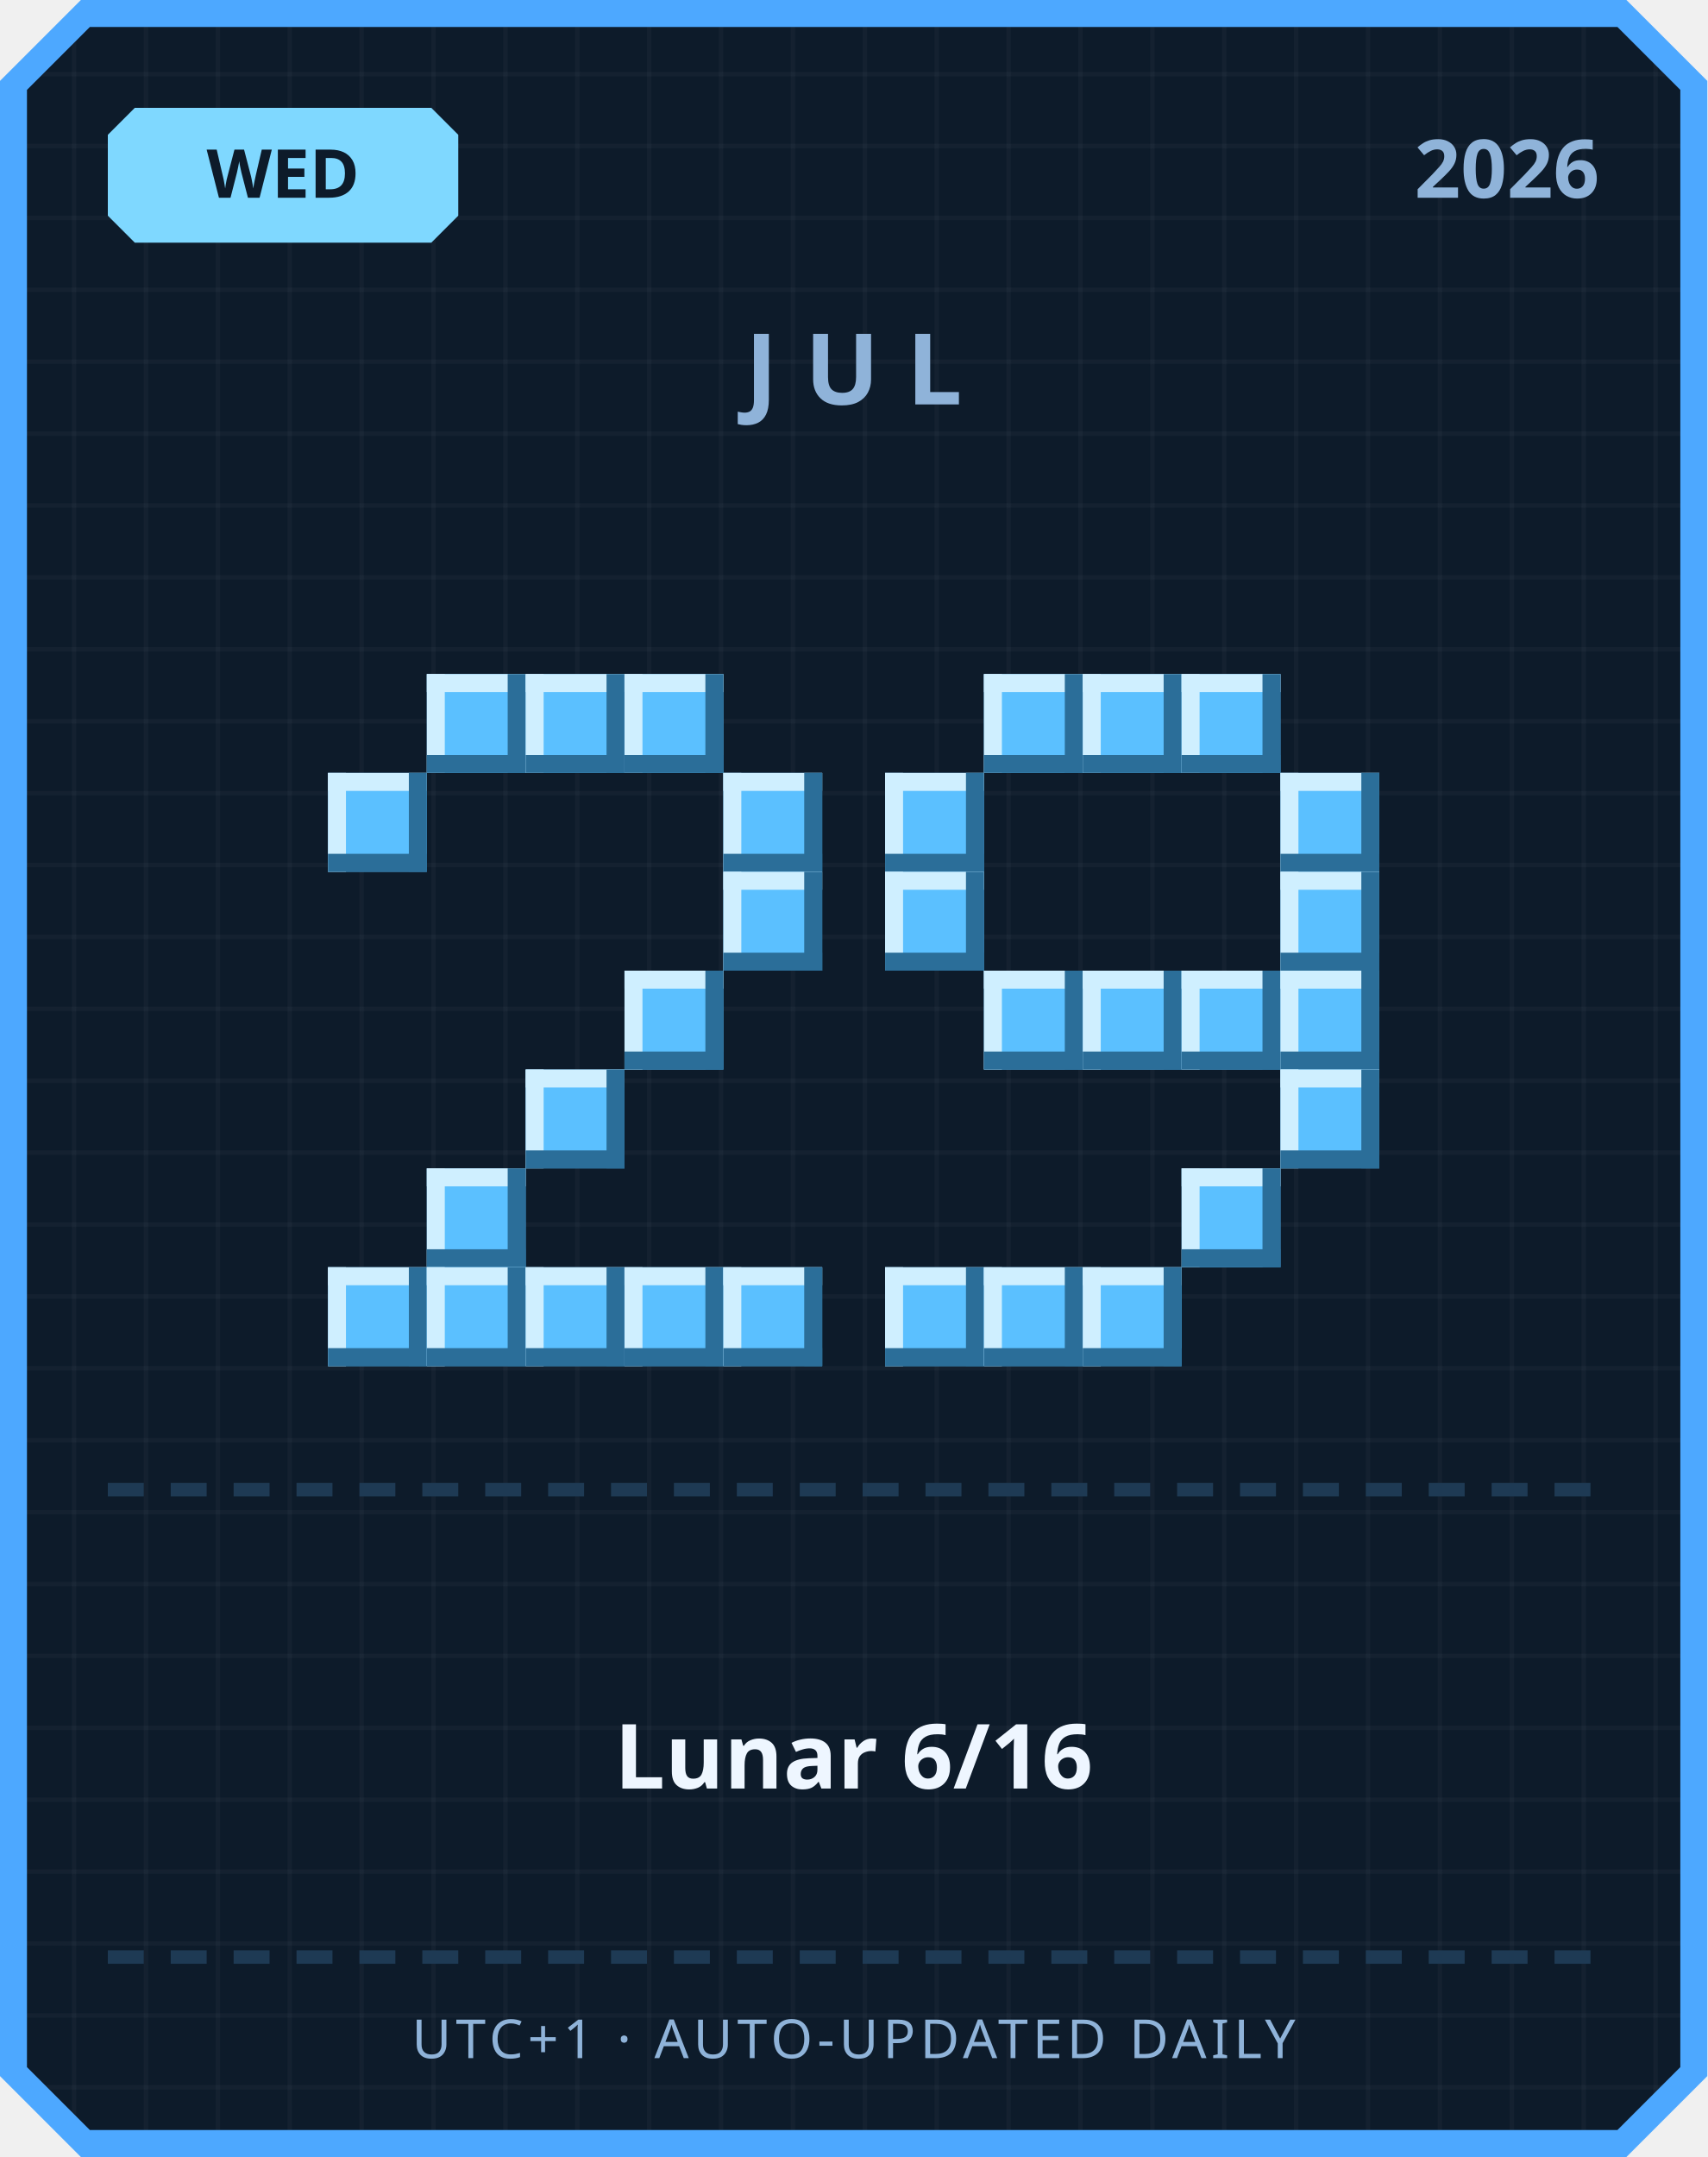
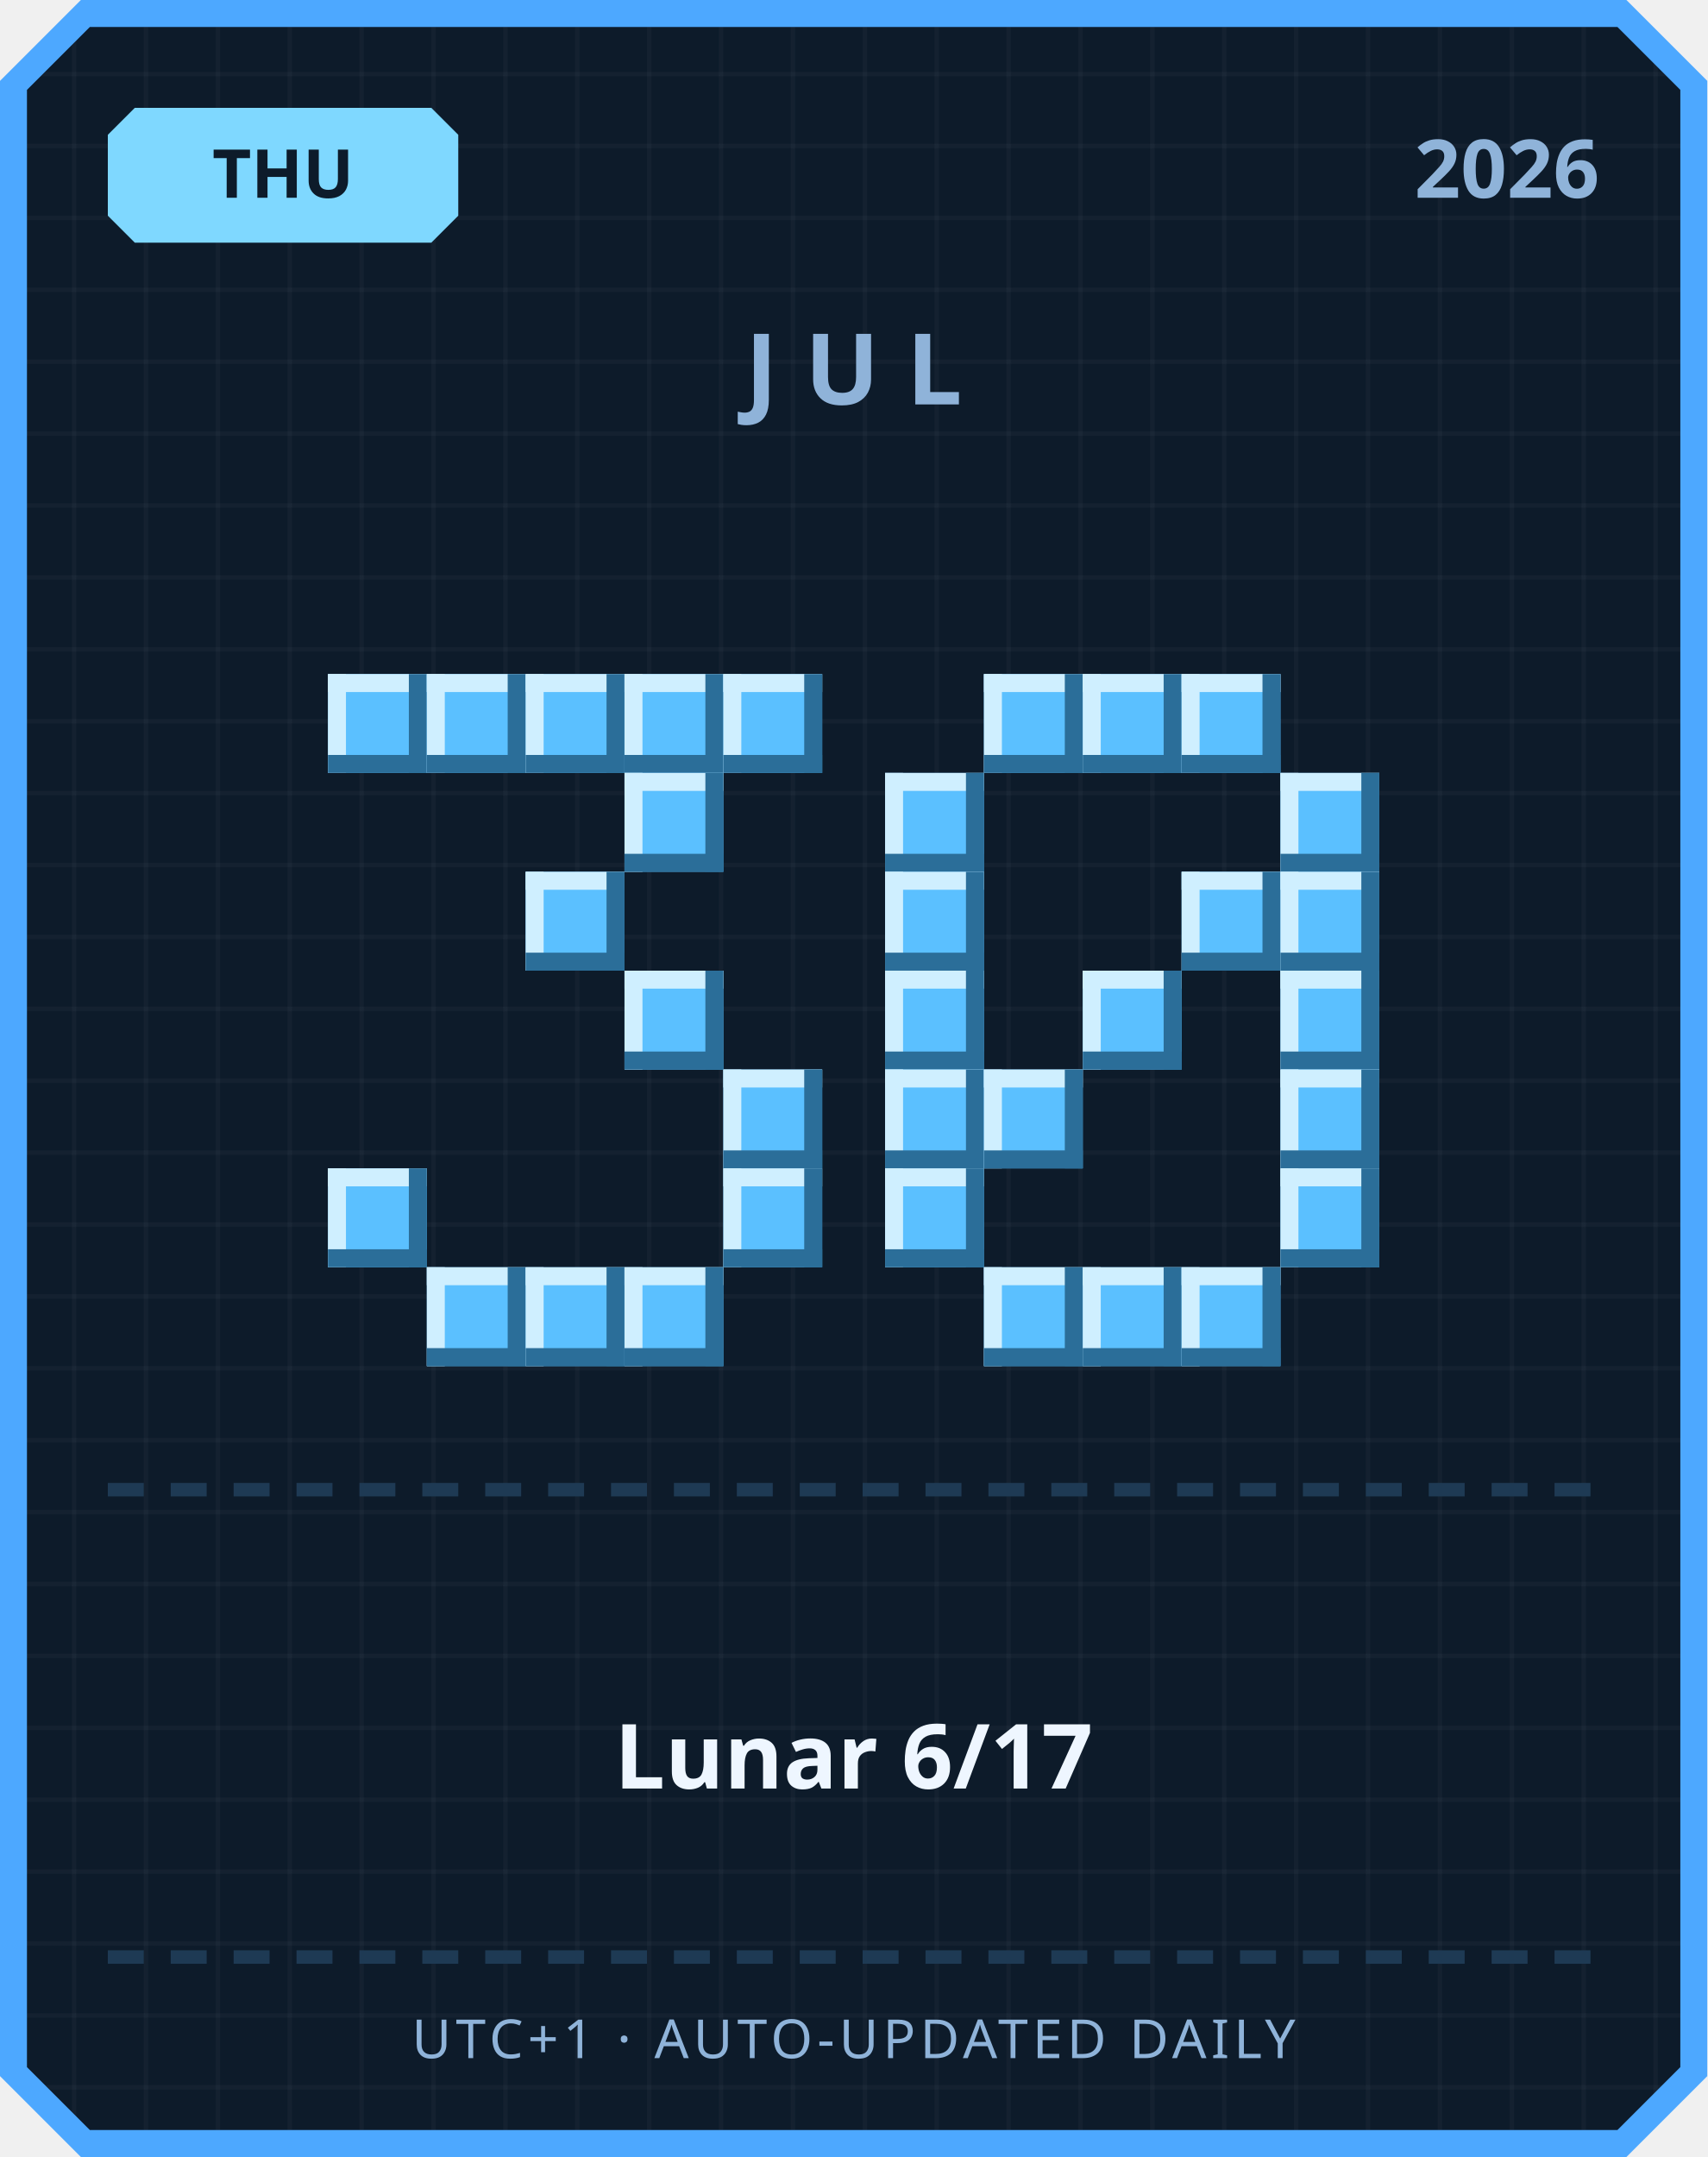
<svg xmlns="http://www.w3.org/2000/svg" width="380" height="480" viewBox="0 0 380 480">
  <defs>
    <pattern id="grid" width="16" height="16" patternUnits="userSpaceOnUse">
      <rect width="16" height="16" fill="#0d1b2a" />
      <rect width="1" height="16" fill="#ffffff" opacity="0.03" />
      <rect width="16" height="1" fill="#ffffff" opacity="0.03" />
    </pattern>
  </defs>
  <path d="M 18,0 L 362,0 L 380,18 L 380,462 L 362,480 L 18,480 L 0,462 L 0,18 Z" fill="#4da8ff" />
  <path d="M 20,6 L 360,6 L 374,20 L 374,460 L 360,474 L 20,474 L 6,460 L 6,20 Z" fill="url(#grid)" />
  <path d="M 30,24 L 96,24 L 102,30 L 102,48 L 96,54 L 30,54 L 24,48 L 24,30 Z" fill="#7fd8ff" />
-   <text x="63" y="44" text-anchor="middle" font-family="'Segoe UI', sans-serif" font-size="15" font-weight="700" fill="#0d1b2a">WED</text>
+   <text x="63" y="44" text-anchor="middle" font-family="'Segoe UI', sans-serif" font-size="15" font-weight="700" fill="#0d1b2a">THU</text>
  <text x="356" y="44" text-anchor="end" font-family="'Segoe UI', sans-serif" font-size="18" font-weight="700" fill="#8fb3d9">2026</text>
  <text x="190" y="90" text-anchor="middle" font-family="'Segoe UI', sans-serif" font-size="22" font-weight="700" letter-spacing="6" fill="#8fb3d9">JUL</text>
+   <rect x="73" y="150" width="22" height="22" fill="#5bc0ff" />
+   <rect x="73" y="150" width="22" height="4" fill="#cfefff" />
+   <rect x="73" y="150" width="4" height="22" fill="#cfefff" />
+   <rect x="73" y="168" width="22" height="4" fill="#2b6e99" />
+   <rect x="91" y="150" width="4" height="22" fill="#2b6e99" />
  <rect x="95" y="150" width="22" height="22" fill="#5bc0ff" />
  <rect x="95" y="150" width="22" height="4" fill="#cfefff" />
  <rect x="95" y="150" width="4" height="22" fill="#cfefff" />
  <rect x="95" y="168" width="22" height="4" fill="#2b6e99" />
  <rect x="113" y="150" width="4" height="22" fill="#2b6e99" />
  <rect x="117" y="150" width="22" height="22" fill="#5bc0ff" />
  <rect x="117" y="150" width="22" height="4" fill="#cfefff" />
  <rect x="117" y="150" width="4" height="22" fill="#cfefff" />
  <rect x="117" y="168" width="22" height="4" fill="#2b6e99" />
  <rect x="135" y="150" width="4" height="22" fill="#2b6e99" />
  <rect x="139" y="150" width="22" height="22" fill="#5bc0ff" />
  <rect x="139" y="150" width="22" height="4" fill="#cfefff" />
  <rect x="139" y="150" width="4" height="22" fill="#cfefff" />
  <rect x="139" y="168" width="22" height="4" fill="#2b6e99" />
  <rect x="157" y="150" width="4" height="22" fill="#2b6e99" />
-   <rect x="73" y="172" width="22" height="22" fill="#5bc0ff" />
-   <rect x="73" y="172" width="22" height="4" fill="#cfefff" />
-   <rect x="73" y="172" width="4" height="22" fill="#cfefff" />
-   <rect x="73" y="190" width="22" height="4" fill="#2b6e99" />
-   <rect x="91" y="172" width="4" height="22" fill="#2b6e99" />
-   <rect x="161" y="172" width="22" height="22" fill="#5bc0ff" />
-   <rect x="161" y="172" width="22" height="4" fill="#cfefff" />
-   <rect x="161" y="172" width="4" height="22" fill="#cfefff" />
-   <rect x="161" y="190" width="22" height="4" fill="#2b6e99" />
-   <rect x="179" y="172" width="4" height="22" fill="#2b6e99" />
-   <rect x="161" y="194" width="22" height="22" fill="#5bc0ff" />
-   <rect x="161" y="194" width="22" height="4" fill="#cfefff" />
-   <rect x="161" y="194" width="4" height="22" fill="#cfefff" />
-   <rect x="161" y="212" width="22" height="4" fill="#2b6e99" />
-   <rect x="179" y="194" width="4" height="22" fill="#2b6e99" />
+   <rect x="161" y="150" width="22" height="22" fill="#5bc0ff" />
+   <rect x="161" y="150" width="22" height="4" fill="#cfefff" />
+   <rect x="161" y="150" width="4" height="22" fill="#cfefff" />
+   <rect x="161" y="168" width="22" height="4" fill="#2b6e99" />
+   <rect x="179" y="150" width="4" height="22" fill="#2b6e99" />
+   <rect x="139" y="172" width="22" height="22" fill="#5bc0ff" />
+   <rect x="139" y="172" width="22" height="4" fill="#cfefff" />
+   <rect x="139" y="172" width="4" height="22" fill="#cfefff" />
+   <rect x="139" y="190" width="22" height="4" fill="#2b6e99" />
+   <rect x="157" y="172" width="4" height="22" fill="#2b6e99" />
+   <rect x="117" y="194" width="22" height="22" fill="#5bc0ff" />
+   <rect x="117" y="194" width="22" height="4" fill="#cfefff" />
+   <rect x="117" y="194" width="4" height="22" fill="#cfefff" />
+   <rect x="117" y="212" width="22" height="4" fill="#2b6e99" />
+   <rect x="135" y="194" width="4" height="22" fill="#2b6e99" />
  <rect x="139" y="216" width="22" height="22" fill="#5bc0ff" />
  <rect x="139" y="216" width="22" height="4" fill="#cfefff" />
  <rect x="139" y="216" width="4" height="22" fill="#cfefff" />
  <rect x="139" y="234" width="22" height="4" fill="#2b6e99" />
  <rect x="157" y="216" width="4" height="22" fill="#2b6e99" />
-   <rect x="117" y="238" width="22" height="22" fill="#5bc0ff" />
-   <rect x="117" y="238" width="22" height="4" fill="#cfefff" />
-   <rect x="117" y="238" width="4" height="22" fill="#cfefff" />
-   <rect x="117" y="256" width="22" height="4" fill="#2b6e99" />
-   <rect x="135" y="238" width="4" height="22" fill="#2b6e99" />
-   <rect x="95" y="260" width="22" height="22" fill="#5bc0ff" />
-   <rect x="95" y="260" width="22" height="4" fill="#cfefff" />
-   <rect x="95" y="260" width="4" height="22" fill="#cfefff" />
-   <rect x="95" y="278" width="22" height="4" fill="#2b6e99" />
-   <rect x="113" y="260" width="4" height="22" fill="#2b6e99" />
-   <rect x="73" y="282" width="22" height="22" fill="#5bc0ff" />
-   <rect x="73" y="282" width="22" height="4" fill="#cfefff" />
-   <rect x="73" y="282" width="4" height="22" fill="#cfefff" />
-   <rect x="73" y="300" width="22" height="4" fill="#2b6e99" />
-   <rect x="91" y="282" width="4" height="22" fill="#2b6e99" />
+   <rect x="161" y="238" width="22" height="22" fill="#5bc0ff" />
+   <rect x="161" y="238" width="22" height="4" fill="#cfefff" />
+   <rect x="161" y="238" width="4" height="22" fill="#cfefff" />
+   <rect x="161" y="256" width="22" height="4" fill="#2b6e99" />
+   <rect x="179" y="238" width="4" height="22" fill="#2b6e99" />
+   <rect x="73" y="260" width="22" height="22" fill="#5bc0ff" />
+   <rect x="73" y="260" width="22" height="4" fill="#cfefff" />
+   <rect x="73" y="260" width="4" height="22" fill="#cfefff" />
+   <rect x="73" y="278" width="22" height="4" fill="#2b6e99" />
+   <rect x="91" y="260" width="4" height="22" fill="#2b6e99" />
+   <rect x="161" y="260" width="22" height="22" fill="#5bc0ff" />
+   <rect x="161" y="260" width="22" height="4" fill="#cfefff" />
+   <rect x="161" y="260" width="4" height="22" fill="#cfefff" />
+   <rect x="161" y="278" width="22" height="4" fill="#2b6e99" />
+   <rect x="179" y="260" width="4" height="22" fill="#2b6e99" />
  <rect x="95" y="282" width="22" height="22" fill="#5bc0ff" />
  <rect x="95" y="282" width="22" height="4" fill="#cfefff" />
  <rect x="95" y="282" width="4" height="22" fill="#cfefff" />
  <rect x="95" y="300" width="22" height="4" fill="#2b6e99" />
  <rect x="113" y="282" width="4" height="22" fill="#2b6e99" />
  <rect x="117" y="282" width="22" height="22" fill="#5bc0ff" />
  <rect x="117" y="282" width="22" height="4" fill="#cfefff" />
  <rect x="117" y="282" width="4" height="22" fill="#cfefff" />
  <rect x="117" y="300" width="22" height="4" fill="#2b6e99" />
  <rect x="135" y="282" width="4" height="22" fill="#2b6e99" />
  <rect x="139" y="282" width="22" height="22" fill="#5bc0ff" />
  <rect x="139" y="282" width="22" height="4" fill="#cfefff" />
  <rect x="139" y="282" width="4" height="22" fill="#cfefff" />
  <rect x="139" y="300" width="22" height="4" fill="#2b6e99" />
  <rect x="157" y="282" width="4" height="22" fill="#2b6e99" />
-   <rect x="161" y="282" width="22" height="22" fill="#5bc0ff" />
-   <rect x="161" y="282" width="22" height="4" fill="#cfefff" />
-   <rect x="161" y="282" width="4" height="22" fill="#cfefff" />
-   <rect x="161" y="300" width="22" height="4" fill="#2b6e99" />
-   <rect x="179" y="282" width="4" height="22" fill="#2b6e99" />
  <rect x="219" y="150" width="22" height="22" fill="#5bc0ff" />
  <rect x="219" y="150" width="22" height="4" fill="#cfefff" />
  <rect x="219" y="150" width="4" height="22" fill="#cfefff" />
  <rect x="219" y="168" width="22" height="4" fill="#2b6e99" />
  <rect x="237" y="150" width="4" height="22" fill="#2b6e99" />
  <rect x="241" y="150" width="22" height="22" fill="#5bc0ff" />
  <rect x="241" y="150" width="22" height="4" fill="#cfefff" />
  <rect x="241" y="150" width="4" height="22" fill="#cfefff" />
  <rect x="241" y="168" width="22" height="4" fill="#2b6e99" />
  <rect x="259" y="150" width="4" height="22" fill="#2b6e99" />
  <rect x="263" y="150" width="22" height="22" fill="#5bc0ff" />
  <rect x="263" y="150" width="22" height="4" fill="#cfefff" />
  <rect x="263" y="150" width="4" height="22" fill="#cfefff" />
  <rect x="263" y="168" width="22" height="4" fill="#2b6e99" />
  <rect x="281" y="150" width="4" height="22" fill="#2b6e99" />
  <rect x="197" y="172" width="22" height="22" fill="#5bc0ff" />
  <rect x="197" y="172" width="22" height="4" fill="#cfefff" />
  <rect x="197" y="172" width="4" height="22" fill="#cfefff" />
  <rect x="197" y="190" width="22" height="4" fill="#2b6e99" />
  <rect x="215" y="172" width="4" height="22" fill="#2b6e99" />
  <rect x="285" y="172" width="22" height="22" fill="#5bc0ff" />
  <rect x="285" y="172" width="22" height="4" fill="#cfefff" />
  <rect x="285" y="172" width="4" height="22" fill="#cfefff" />
  <rect x="285" y="190" width="22" height="4" fill="#2b6e99" />
  <rect x="303" y="172" width="4" height="22" fill="#2b6e99" />
  <rect x="197" y="194" width="22" height="22" fill="#5bc0ff" />
  <rect x="197" y="194" width="22" height="4" fill="#cfefff" />
  <rect x="197" y="194" width="4" height="22" fill="#cfefff" />
  <rect x="197" y="212" width="22" height="4" fill="#2b6e99" />
  <rect x="215" y="194" width="4" height="22" fill="#2b6e99" />
+   <rect x="263" y="194" width="22" height="22" fill="#5bc0ff" />
+   <rect x="263" y="194" width="22" height="4" fill="#cfefff" />
+   <rect x="263" y="194" width="4" height="22" fill="#cfefff" />
+   <rect x="263" y="212" width="22" height="4" fill="#2b6e99" />
+   <rect x="281" y="194" width="4" height="22" fill="#2b6e99" />
  <rect x="285" y="194" width="22" height="22" fill="#5bc0ff" />
  <rect x="285" y="194" width="22" height="4" fill="#cfefff" />
  <rect x="285" y="194" width="4" height="22" fill="#cfefff" />
  <rect x="285" y="212" width="22" height="4" fill="#2b6e99" />
  <rect x="303" y="194" width="4" height="22" fill="#2b6e99" />
-   <rect x="219" y="216" width="22" height="22" fill="#5bc0ff" />
-   <rect x="219" y="216" width="22" height="4" fill="#cfefff" />
-   <rect x="219" y="216" width="4" height="22" fill="#cfefff" />
-   <rect x="219" y="234" width="22" height="4" fill="#2b6e99" />
-   <rect x="237" y="216" width="4" height="22" fill="#2b6e99" />
+   <rect x="197" y="216" width="22" height="22" fill="#5bc0ff" />
+   <rect x="197" y="216" width="22" height="4" fill="#cfefff" />
+   <rect x="197" y="216" width="4" height="22" fill="#cfefff" />
+   <rect x="197" y="234" width="22" height="4" fill="#2b6e99" />
+   <rect x="215" y="216" width="4" height="22" fill="#2b6e99" />
  <rect x="241" y="216" width="22" height="22" fill="#5bc0ff" />
  <rect x="241" y="216" width="22" height="4" fill="#cfefff" />
  <rect x="241" y="216" width="4" height="22" fill="#cfefff" />
  <rect x="241" y="234" width="22" height="4" fill="#2b6e99" />
  <rect x="259" y="216" width="4" height="22" fill="#2b6e99" />
-   <rect x="263" y="216" width="22" height="22" fill="#5bc0ff" />
-   <rect x="263" y="216" width="22" height="4" fill="#cfefff" />
-   <rect x="263" y="216" width="4" height="22" fill="#cfefff" />
-   <rect x="263" y="234" width="22" height="4" fill="#2b6e99" />
-   <rect x="281" y="216" width="4" height="22" fill="#2b6e99" />
  <rect x="285" y="216" width="22" height="22" fill="#5bc0ff" />
  <rect x="285" y="216" width="22" height="4" fill="#cfefff" />
  <rect x="285" y="216" width="4" height="22" fill="#cfefff" />
  <rect x="285" y="234" width="22" height="4" fill="#2b6e99" />
  <rect x="303" y="216" width="4" height="22" fill="#2b6e99" />
+   <rect x="197" y="238" width="22" height="22" fill="#5bc0ff" />
+   <rect x="197" y="238" width="22" height="4" fill="#cfefff" />
+   <rect x="197" y="238" width="4" height="22" fill="#cfefff" />
+   <rect x="197" y="256" width="22" height="4" fill="#2b6e99" />
+   <rect x="215" y="238" width="4" height="22" fill="#2b6e99" />
+   <rect x="219" y="238" width="22" height="22" fill="#5bc0ff" />
+   <rect x="219" y="238" width="22" height="4" fill="#cfefff" />
+   <rect x="219" y="238" width="4" height="22" fill="#cfefff" />
+   <rect x="219" y="256" width="22" height="4" fill="#2b6e99" />
+   <rect x="237" y="238" width="4" height="22" fill="#2b6e99" />
  <rect x="285" y="238" width="22" height="22" fill="#5bc0ff" />
  <rect x="285" y="238" width="22" height="4" fill="#cfefff" />
  <rect x="285" y="238" width="4" height="22" fill="#cfefff" />
  <rect x="285" y="256" width="22" height="4" fill="#2b6e99" />
  <rect x="303" y="238" width="4" height="22" fill="#2b6e99" />
-   <rect x="263" y="260" width="22" height="22" fill="#5bc0ff" />
-   <rect x="263" y="260" width="22" height="4" fill="#cfefff" />
-   <rect x="263" y="260" width="4" height="22" fill="#cfefff" />
-   <rect x="263" y="278" width="22" height="4" fill="#2b6e99" />
-   <rect x="281" y="260" width="4" height="22" fill="#2b6e99" />
-   <rect x="197" y="282" width="22" height="22" fill="#5bc0ff" />
-   <rect x="197" y="282" width="22" height="4" fill="#cfefff" />
-   <rect x="197" y="282" width="4" height="22" fill="#cfefff" />
-   <rect x="197" y="300" width="22" height="4" fill="#2b6e99" />
-   <rect x="215" y="282" width="4" height="22" fill="#2b6e99" />
+   <rect x="197" y="260" width="22" height="22" fill="#5bc0ff" />
+   <rect x="197" y="260" width="22" height="4" fill="#cfefff" />
+   <rect x="197" y="260" width="4" height="22" fill="#cfefff" />
+   <rect x="197" y="278" width="22" height="4" fill="#2b6e99" />
+   <rect x="215" y="260" width="4" height="22" fill="#2b6e99" />
+   <rect x="285" y="260" width="22" height="22" fill="#5bc0ff" />
+   <rect x="285" y="260" width="22" height="4" fill="#cfefff" />
+   <rect x="285" y="260" width="4" height="22" fill="#cfefff" />
+   <rect x="285" y="278" width="22" height="4" fill="#2b6e99" />
+   <rect x="303" y="260" width="4" height="22" fill="#2b6e99" />
  <rect x="219" y="282" width="22" height="22" fill="#5bc0ff" />
  <rect x="219" y="282" width="22" height="4" fill="#cfefff" />
  <rect x="219" y="282" width="4" height="22" fill="#cfefff" />
  <rect x="219" y="300" width="22" height="4" fill="#2b6e99" />
  <rect x="237" y="282" width="4" height="22" fill="#2b6e99" />
  <rect x="241" y="282" width="22" height="22" fill="#5bc0ff" />
  <rect x="241" y="282" width="22" height="4" fill="#cfefff" />
  <rect x="241" y="282" width="4" height="22" fill="#cfefff" />
  <rect x="241" y="300" width="22" height="4" fill="#2b6e99" />
  <rect x="259" y="282" width="4" height="22" fill="#2b6e99" />
+   <rect x="263" y="282" width="22" height="22" fill="#5bc0ff" />
+   <rect x="263" y="282" width="22" height="4" fill="#cfefff" />
+   <rect x="263" y="282" width="4" height="22" fill="#cfefff" />
+   <rect x="263" y="300" width="22" height="4" fill="#2b6e99" />
+   <rect x="281" y="282" width="4" height="22" fill="#2b6e99" />
  <rect x="24" y="330" width="8" height="3" fill="#1e3a54" />
  <rect x="38" y="330" width="8" height="3" fill="#1e3a54" />
  <rect x="52" y="330" width="8" height="3" fill="#1e3a54" />
  <rect x="66" y="330" width="8" height="3" fill="#1e3a54" />
  <rect x="80" y="330" width="8" height="3" fill="#1e3a54" />
  <rect x="94" y="330" width="8" height="3" fill="#1e3a54" />
  <rect x="108" y="330" width="8" height="3" fill="#1e3a54" />
  <rect x="122" y="330" width="8" height="3" fill="#1e3a54" />
  <rect x="136" y="330" width="8" height="3" fill="#1e3a54" />
  <rect x="150" y="330" width="8" height="3" fill="#1e3a54" />
  <rect x="164" y="330" width="8" height="3" fill="#1e3a54" />
  <rect x="178" y="330" width="8" height="3" fill="#1e3a54" />
  <rect x="192" y="330" width="8" height="3" fill="#1e3a54" />
  <rect x="206" y="330" width="8" height="3" fill="#1e3a54" />
  <rect x="220" y="330" width="8" height="3" fill="#1e3a54" />
  <rect x="234" y="330" width="8" height="3" fill="#1e3a54" />
  <rect x="248" y="330" width="8" height="3" fill="#1e3a54" />
  <rect x="262" y="330" width="8" height="3" fill="#1e3a54" />
  <rect x="276" y="330" width="8" height="3" fill="#1e3a54" />
  <rect x="290" y="330" width="8" height="3" fill="#1e3a54" />
  <rect x="304" y="330" width="8" height="3" fill="#1e3a54" />
  <rect x="318" y="330" width="8" height="3" fill="#1e3a54" />
  <rect x="332" y="330" width="8" height="3" fill="#1e3a54" />
  <rect x="346" y="330" width="8" height="3" fill="#1e3a54" />
-   <text x="190" y="398" text-anchor="middle" font-family="'Segoe UI', 'Microsoft JhengHei', sans-serif" font-size="20" font-weight="700" fill="#eef6ff">Lunar 6/16</text>
+   <text x="190" y="398" text-anchor="middle" font-family="'Segoe UI', 'Microsoft JhengHei', sans-serif" font-size="20" font-weight="700" fill="#eef6ff">Lunar 6/17</text>
  <rect x="24" y="434" width="8" height="3" fill="#1e3a54" />
  <rect x="38" y="434" width="8" height="3" fill="#1e3a54" />
  <rect x="52" y="434" width="8" height="3" fill="#1e3a54" />
  <rect x="66" y="434" width="8" height="3" fill="#1e3a54" />
  <rect x="80" y="434" width="8" height="3" fill="#1e3a54" />
  <rect x="94" y="434" width="8" height="3" fill="#1e3a54" />
  <rect x="108" y="434" width="8" height="3" fill="#1e3a54" />
  <rect x="122" y="434" width="8" height="3" fill="#1e3a54" />
  <rect x="136" y="434" width="8" height="3" fill="#1e3a54" />
  <rect x="150" y="434" width="8" height="3" fill="#1e3a54" />
  <rect x="164" y="434" width="8" height="3" fill="#1e3a54" />
  <rect x="178" y="434" width="8" height="3" fill="#1e3a54" />
  <rect x="192" y="434" width="8" height="3" fill="#1e3a54" />
  <rect x="206" y="434" width="8" height="3" fill="#1e3a54" />
  <rect x="220" y="434" width="8" height="3" fill="#1e3a54" />
  <rect x="234" y="434" width="8" height="3" fill="#1e3a54" />
  <rect x="248" y="434" width="8" height="3" fill="#1e3a54" />
  <rect x="262" y="434" width="8" height="3" fill="#1e3a54" />
  <rect x="276" y="434" width="8" height="3" fill="#1e3a54" />
  <rect x="290" y="434" width="8" height="3" fill="#1e3a54" />
  <rect x="304" y="434" width="8" height="3" fill="#1e3a54" />
  <rect x="318" y="434" width="8" height="3" fill="#1e3a54" />
  <rect x="332" y="434" width="8" height="3" fill="#1e3a54" />
  <rect x="346" y="434" width="8" height="3" fill="#1e3a54" />
  <text x="190" y="458" text-anchor="middle" font-family="'Segoe UI', sans-serif" font-size="12" letter-spacing="1" fill="#8fb3d9">UTC+1 · AUTO-UPDATED DAILY</text>
</svg>
